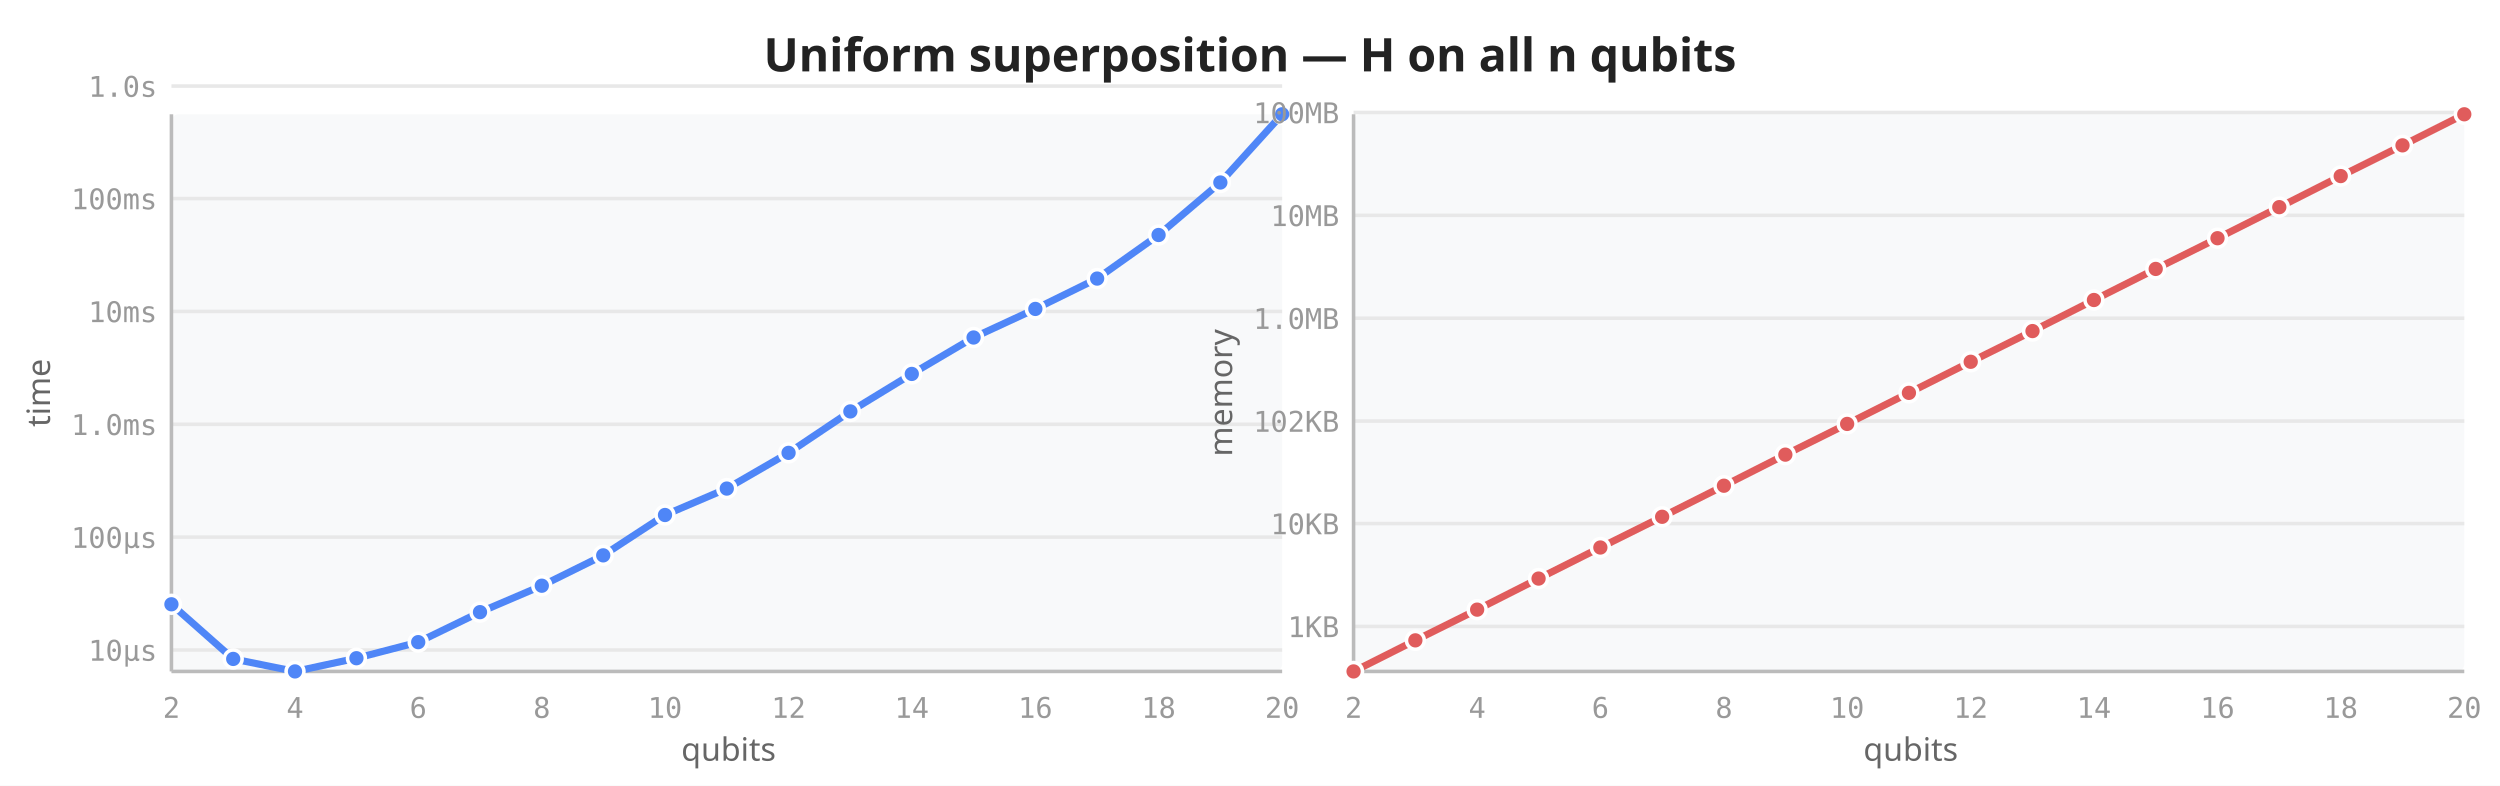
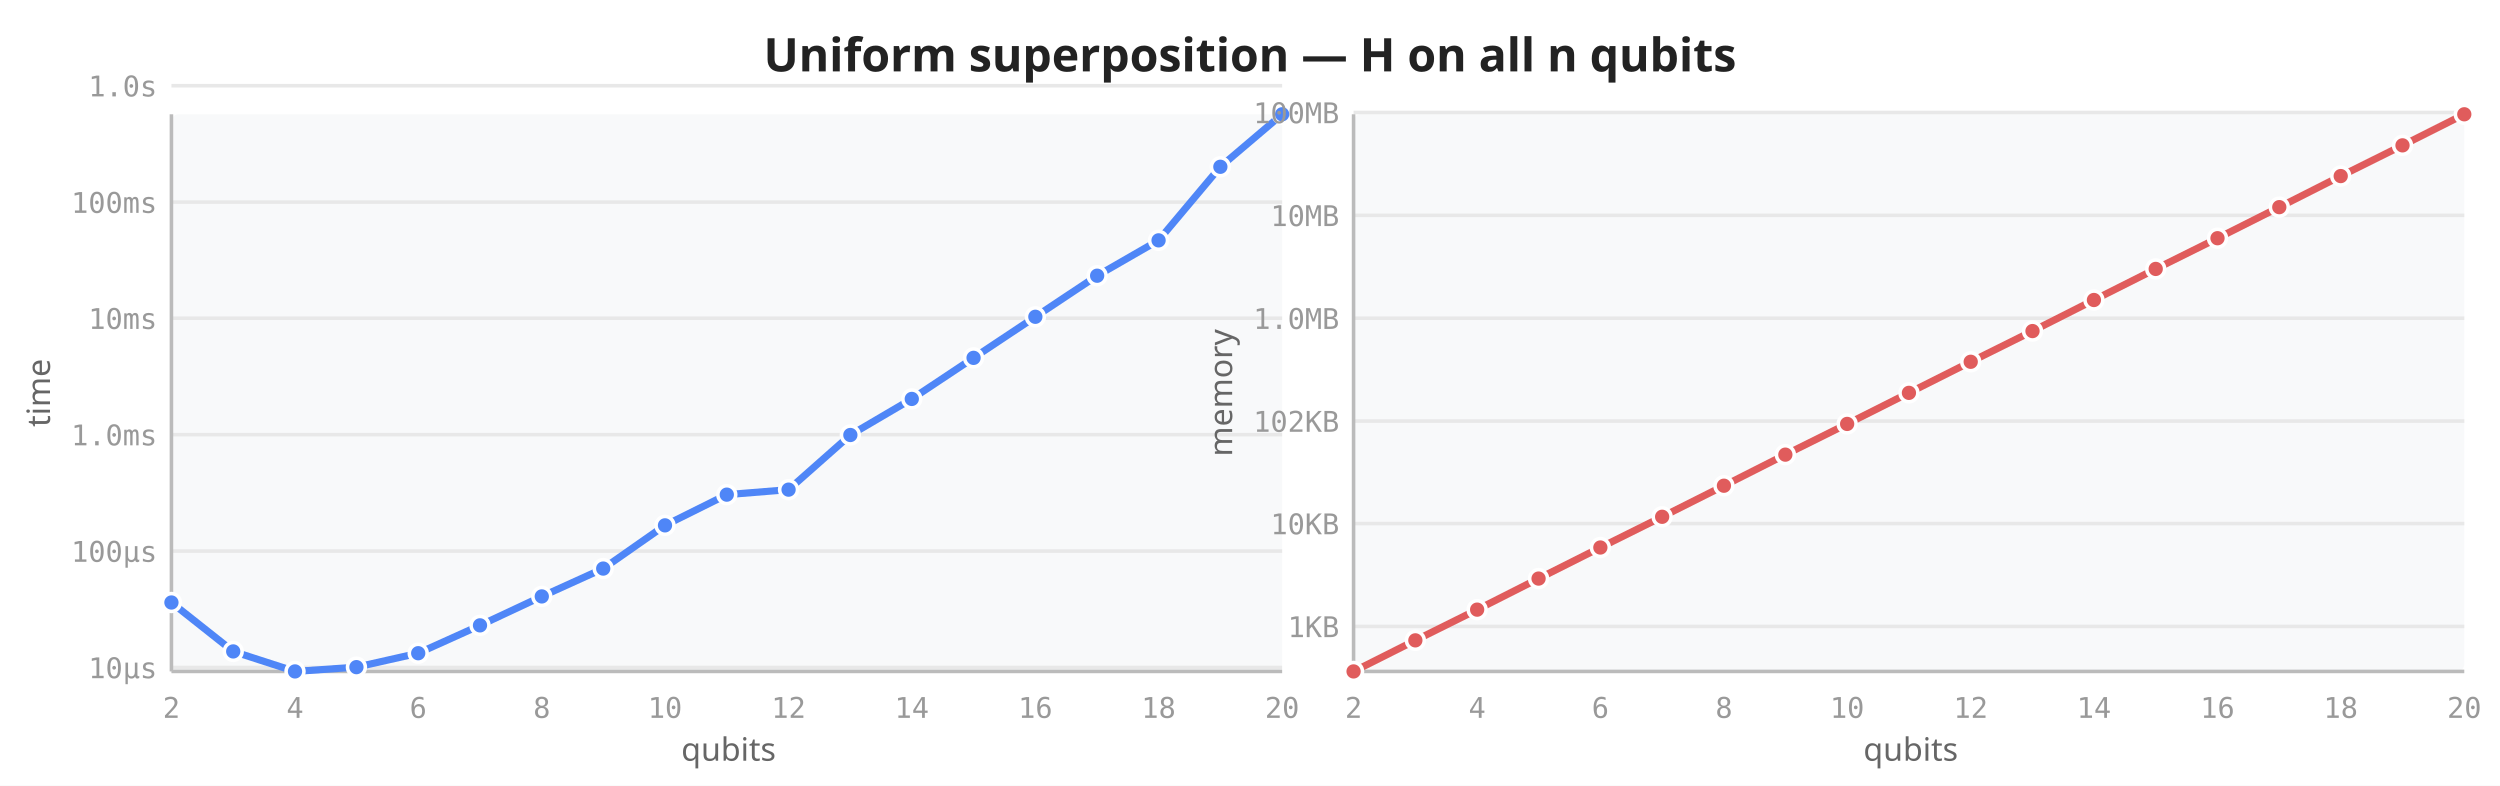
<svg xmlns="http://www.w3.org/2000/svg" viewBox="0 0 700 220" width="700" height="220">
  <rect width="700" height="220" fill="white" />
  <text x="350" y="20" text-anchor="middle" font-size="13" font-weight="600" fill="#222" font-family="sans-serif">Uniform superposition — H on all n qubits</text>
  <rect x="48" y="32" width="311" height="156" fill="#f8f9fa" rx="2" />
-   <line x1="48" y1="182.0" x2="359" y2="182.0" stroke="#e8e8e8" stroke-width="1" />
-   <line x1="48" y1="150.4" x2="359" y2="150.4" stroke="#e8e8e8" stroke-width="1" />
-   <line x1="48" y1="118.8" x2="359" y2="118.8" stroke="#e8e8e8" stroke-width="1" />
-   <line x1="48" y1="87.2" x2="359" y2="87.2" stroke="#e8e8e8" stroke-width="1" />
-   <line x1="48" y1="55.6" x2="359" y2="55.6" stroke="#e8e8e8" stroke-width="1" />
-   <line x1="48" y1="24.1" x2="359" y2="24.1" stroke="#e8e8e8" stroke-width="1" />
+   <line x1="48" y1="186.9" x2="359" y2="186.9" stroke="#e8e8e8" stroke-width="1" />
+   <line x1="48" y1="154.3" x2="359" y2="154.3" stroke="#e8e8e8" stroke-width="1" />
+   <line x1="48" y1="121.7" x2="359" y2="121.7" stroke="#e8e8e8" stroke-width="1" />
+   <line x1="48" y1="89.1" x2="359" y2="89.1" stroke="#e8e8e8" stroke-width="1" />
+   <line x1="48" y1="56.6" x2="359" y2="56.6" stroke="#e8e8e8" stroke-width="1" />
+   <line x1="48" y1="24.0" x2="359" y2="24.0" stroke="#e8e8e8" stroke-width="1" />
  <line x1="48" y1="32" x2="48" y2="188" stroke="#bbb" stroke-width="1" />
  <line x1="48" y1="188" x2="359" y2="188" stroke="#bbb" stroke-width="1" />
  <text x="48.0" y="201" text-anchor="middle" font-size="8" fill="#999" font-family="monospace">2</text>
  <text x="82.6" y="201" text-anchor="middle" font-size="8" fill="#999" font-family="monospace">4</text>
  <text x="117.1" y="201" text-anchor="middle" font-size="8" fill="#999" font-family="monospace">6</text>
  <text x="151.7" y="201" text-anchor="middle" font-size="8" fill="#999" font-family="monospace">8</text>
  <text x="186.2" y="201" text-anchor="middle" font-size="8" fill="#999" font-family="monospace">10</text>
  <text x="220.8" y="201" text-anchor="middle" font-size="8" fill="#999" font-family="monospace">12</text>
  <text x="255.3" y="201" text-anchor="middle" font-size="8" fill="#999" font-family="monospace">14</text>
  <text x="289.9" y="201" text-anchor="middle" font-size="8" fill="#999" font-family="monospace">16</text>
  <text x="324.4" y="201" text-anchor="middle" font-size="8" fill="#999" font-family="monospace">18</text>
  <text x="359.0" y="201" text-anchor="middle" font-size="8" fill="#999" font-family="monospace">20</text>
-   <text x="44" y="185.0" text-anchor="end" font-size="8" fill="#999" font-family="monospace">10µs</text>
-   <text x="44" y="153.4" text-anchor="end" font-size="8" fill="#999" font-family="monospace">100µs</text>
-   <text x="44" y="121.8" text-anchor="end" font-size="8" fill="#999" font-family="monospace">1.0ms</text>
-   <text x="44" y="90.2" text-anchor="end" font-size="8" fill="#999" font-family="monospace">10ms</text>
-   <text x="44" y="58.6" text-anchor="end" font-size="8" fill="#999" font-family="monospace">100ms</text>
-   <text x="44" y="27.1" text-anchor="end" font-size="8" fill="#999" font-family="monospace">1.0s</text>
+   <text x="44" y="189.9" text-anchor="end" font-size="8" fill="#999" font-family="monospace">10µs</text>
+   <text x="44" y="157.3" text-anchor="end" font-size="8" fill="#999" font-family="monospace">100µs</text>
+   <text x="44" y="124.7" text-anchor="end" font-size="8" fill="#999" font-family="monospace">1.0ms</text>
+   <text x="44" y="92.1" text-anchor="end" font-size="8" fill="#999" font-family="monospace">10ms</text>
+   <text x="44" y="59.6" text-anchor="end" font-size="8" fill="#999" font-family="monospace">100ms</text>
+   <text x="44" y="27.0" text-anchor="end" font-size="8" fill="#999" font-family="monospace">1.0s</text>
  <text transform="translate(14,110) rotate(-90)" text-anchor="middle" font-size="9" fill="#666" font-family="sans-serif">time</text>
  <text x="204" y="213" text-anchor="middle" font-size="9" fill="#666" font-family="sans-serif">qubits</text>
-   <path d="M48.0,169.2 L65.3,184.5 L82.6,188.0 L99.8,184.3 L117.1,179.8 L134.4,171.4 L151.7,164.0 L168.9,155.5 L186.2,144.2 L203.5,136.8 L220.8,126.8 L238.1,115.2 L255.3,104.7 L272.6,94.5 L289.9,86.5 L307.2,78.0 L324.4,65.8 L341.7,51.1 L359.0,32.0" fill="none" stroke="#4f86f7" stroke-width="2" stroke-linejoin="round" stroke-linecap="round" />
-   <circle cx="48.0" cy="169.2" r="2.5" fill="#4f86f7" stroke="white" stroke-width="1" />
-   <circle cx="65.3" cy="184.5" r="2.5" fill="#4f86f7" stroke="white" stroke-width="1" />
+   <path d="M48.0,168.7 L65.3,182.4 L82.6,188.0 L99.8,186.8 L117.1,182.9 L134.4,175.1 L151.7,167.0 L168.9,159.2 L186.2,147.1 L203.5,138.5 L220.8,137.1 L238.1,121.8 L255.3,111.7 L272.6,100.2 L289.9,88.7 L307.2,77.2 L324.4,67.3 L341.7,46.7 L359.0,32.0" fill="none" stroke="#4f86f7" stroke-width="2" stroke-linejoin="round" stroke-linecap="round" />
+   <circle cx="48.0" cy="168.7" r="2.5" fill="#4f86f7" stroke="white" stroke-width="1" />
+   <circle cx="65.3" cy="182.4" r="2.5" fill="#4f86f7" stroke="white" stroke-width="1" />
  <circle cx="82.6" cy="188.0" r="2.5" fill="#4f86f7" stroke="white" stroke-width="1" />
-   <circle cx="99.8" cy="184.3" r="2.5" fill="#4f86f7" stroke="white" stroke-width="1" />
-   <circle cx="117.1" cy="179.8" r="2.5" fill="#4f86f7" stroke="white" stroke-width="1" />
-   <circle cx="134.4" cy="171.4" r="2.5" fill="#4f86f7" stroke="white" stroke-width="1" />
-   <circle cx="151.7" cy="164.0" r="2.5" fill="#4f86f7" stroke="white" stroke-width="1" />
-   <circle cx="168.9" cy="155.5" r="2.5" fill="#4f86f7" stroke="white" stroke-width="1" />
-   <circle cx="186.2" cy="144.2" r="2.5" fill="#4f86f7" stroke="white" stroke-width="1" />
-   <circle cx="203.5" cy="136.8" r="2.5" fill="#4f86f7" stroke="white" stroke-width="1" />
-   <circle cx="220.8" cy="126.8" r="2.5" fill="#4f86f7" stroke="white" stroke-width="1" />
-   <circle cx="238.1" cy="115.2" r="2.5" fill="#4f86f7" stroke="white" stroke-width="1" />
-   <circle cx="255.3" cy="104.7" r="2.5" fill="#4f86f7" stroke="white" stroke-width="1" />
-   <circle cx="272.6" cy="94.5" r="2.5" fill="#4f86f7" stroke="white" stroke-width="1" />
-   <circle cx="289.9" cy="86.5" r="2.5" fill="#4f86f7" stroke="white" stroke-width="1" />
-   <circle cx="307.2" cy="78.0" r="2.5" fill="#4f86f7" stroke="white" stroke-width="1" />
-   <circle cx="324.4" cy="65.8" r="2.5" fill="#4f86f7" stroke="white" stroke-width="1" />
-   <circle cx="341.7" cy="51.1" r="2.5" fill="#4f86f7" stroke="white" stroke-width="1" />
+   <circle cx="99.8" cy="186.8" r="2.5" fill="#4f86f7" stroke="white" stroke-width="1" />
+   <circle cx="117.1" cy="182.9" r="2.5" fill="#4f86f7" stroke="white" stroke-width="1" />
+   <circle cx="134.4" cy="175.1" r="2.5" fill="#4f86f7" stroke="white" stroke-width="1" />
+   <circle cx="151.7" cy="167.0" r="2.5" fill="#4f86f7" stroke="white" stroke-width="1" />
+   <circle cx="168.9" cy="159.2" r="2.5" fill="#4f86f7" stroke="white" stroke-width="1" />
+   <circle cx="186.2" cy="147.1" r="2.5" fill="#4f86f7" stroke="white" stroke-width="1" />
+   <circle cx="203.5" cy="138.5" r="2.5" fill="#4f86f7" stroke="white" stroke-width="1" />
+   <circle cx="220.8" cy="137.1" r="2.5" fill="#4f86f7" stroke="white" stroke-width="1" />
+   <circle cx="238.1" cy="121.8" r="2.5" fill="#4f86f7" stroke="white" stroke-width="1" />
+   <circle cx="255.3" cy="111.7" r="2.5" fill="#4f86f7" stroke="white" stroke-width="1" />
+   <circle cx="272.6" cy="100.2" r="2.5" fill="#4f86f7" stroke="white" stroke-width="1" />
+   <circle cx="289.9" cy="88.7" r="2.5" fill="#4f86f7" stroke="white" stroke-width="1" />
+   <circle cx="307.2" cy="77.2" r="2.5" fill="#4f86f7" stroke="white" stroke-width="1" />
+   <circle cx="324.4" cy="67.3" r="2.5" fill="#4f86f7" stroke="white" stroke-width="1" />
+   <circle cx="341.7" cy="46.7" r="2.5" fill="#4f86f7" stroke="white" stroke-width="1" />
  <circle cx="359.0" cy="32.0" r="2.5" fill="#4f86f7" stroke="white" stroke-width="1" />
  <rect x="379" y="32" width="311" height="156" fill="#f8f9fa" rx="2" />
  <line x1="379" y1="175.4" x2="690" y2="175.4" stroke="#e8e8e8" stroke-width="1" />
  <line x1="379" y1="146.6" x2="690" y2="146.6" stroke="#e8e8e8" stroke-width="1" />
  <line x1="379" y1="117.9" x2="690" y2="117.9" stroke="#e8e8e8" stroke-width="1" />
  <line x1="379" y1="89.1" x2="690" y2="89.1" stroke="#e8e8e8" stroke-width="1" />
  <line x1="379" y1="60.3" x2="690" y2="60.3" stroke="#e8e8e8" stroke-width="1" />
  <line x1="379" y1="31.5" x2="690" y2="31.5" stroke="#e8e8e8" stroke-width="1" />
  <line x1="379" y1="32" x2="379" y2="188" stroke="#bbb" stroke-width="1" />
  <line x1="379" y1="188" x2="690" y2="188" stroke="#bbb" stroke-width="1" />
  <text x="379.0" y="201" text-anchor="middle" font-size="8" fill="#999" font-family="monospace">2</text>
  <text x="413.6" y="201" text-anchor="middle" font-size="8" fill="#999" font-family="monospace">4</text>
  <text x="448.1" y="201" text-anchor="middle" font-size="8" fill="#999" font-family="monospace">6</text>
  <text x="482.7" y="201" text-anchor="middle" font-size="8" fill="#999" font-family="monospace">8</text>
  <text x="517.2" y="201" text-anchor="middle" font-size="8" fill="#999" font-family="monospace">10</text>
  <text x="551.8" y="201" text-anchor="middle" font-size="8" fill="#999" font-family="monospace">12</text>
  <text x="586.3" y="201" text-anchor="middle" font-size="8" fill="#999" font-family="monospace">14</text>
  <text x="620.9" y="201" text-anchor="middle" font-size="8" fill="#999" font-family="monospace">16</text>
  <text x="655.4" y="201" text-anchor="middle" font-size="8" fill="#999" font-family="monospace">18</text>
  <text x="690.0" y="201" text-anchor="middle" font-size="8" fill="#999" font-family="monospace">20</text>
  <text x="375" y="178.4" text-anchor="end" font-size="8" fill="#999" font-family="monospace">1KB</text>
  <text x="375" y="149.6" text-anchor="end" font-size="8" fill="#999" font-family="monospace">10KB</text>
  <text x="375" y="120.9" text-anchor="end" font-size="8" fill="#999" font-family="monospace">102KB</text>
  <text x="375" y="92.1" text-anchor="end" font-size="8" fill="#999" font-family="monospace">1.0MB</text>
  <text x="375" y="63.3" text-anchor="end" font-size="8" fill="#999" font-family="monospace">10MB</text>
  <text x="375" y="34.5" text-anchor="end" font-size="8" fill="#999" font-family="monospace">100MB</text>
  <text transform="translate(345,110) rotate(-90)" text-anchor="middle" font-size="9" fill="#666" font-family="sans-serif">memory</text>
  <text x="535" y="213" text-anchor="middle" font-size="9" fill="#666" font-family="sans-serif">qubits</text>
  <path d="M379.0,188.0 L396.3,179.3 L413.6,170.7 L430.8,162.0 L448.1,153.3 L465.4,144.7 L482.7,136.0 L499.9,127.3 L517.2,118.7 L534.5,110.0 L551.8,101.3 L569.1,92.7 L586.3,84.0 L603.6,75.3 L620.9,66.7 L638.2,58.0 L655.4,49.3 L672.7,40.7 L690.0,32.0" fill="none" stroke="#e05c5c" stroke-width="2" stroke-linejoin="round" stroke-linecap="round" />
  <circle cx="379.0" cy="188.0" r="2.5" fill="#e05c5c" stroke="white" stroke-width="1" />
  <circle cx="396.3" cy="179.3" r="2.5" fill="#e05c5c" stroke="white" stroke-width="1" />
  <circle cx="413.6" cy="170.7" r="2.5" fill="#e05c5c" stroke="white" stroke-width="1" />
  <circle cx="430.8" cy="162.0" r="2.5" fill="#e05c5c" stroke="white" stroke-width="1" />
  <circle cx="448.1" cy="153.3" r="2.5" fill="#e05c5c" stroke="white" stroke-width="1" />
  <circle cx="465.4" cy="144.7" r="2.5" fill="#e05c5c" stroke="white" stroke-width="1" />
  <circle cx="482.7" cy="136.0" r="2.5" fill="#e05c5c" stroke="white" stroke-width="1" />
  <circle cx="499.9" cy="127.3" r="2.5" fill="#e05c5c" stroke="white" stroke-width="1" />
  <circle cx="517.2" cy="118.7" r="2.5" fill="#e05c5c" stroke="white" stroke-width="1" />
  <circle cx="534.5" cy="110.0" r="2.5" fill="#e05c5c" stroke="white" stroke-width="1" />
  <circle cx="551.8" cy="101.3" r="2.5" fill="#e05c5c" stroke="white" stroke-width="1" />
  <circle cx="569.1" cy="92.7" r="2.5" fill="#e05c5c" stroke="white" stroke-width="1" />
  <circle cx="586.3" cy="84.0" r="2.5" fill="#e05c5c" stroke="white" stroke-width="1" />
  <circle cx="603.6" cy="75.3" r="2.5" fill="#e05c5c" stroke="white" stroke-width="1" />
  <circle cx="620.9" cy="66.7" r="2.5" fill="#e05c5c" stroke="white" stroke-width="1" />
  <circle cx="638.2" cy="58.0" r="2.5" fill="#e05c5c" stroke="white" stroke-width="1" />
  <circle cx="655.4" cy="49.3" r="2.5" fill="#e05c5c" stroke="white" stroke-width="1" />
  <circle cx="672.7" cy="40.7" r="2.5" fill="#e05c5c" stroke="white" stroke-width="1" />
  <circle cx="690.0" cy="32.0" r="2.5" fill="#e05c5c" stroke="white" stroke-width="1" />
</svg>
